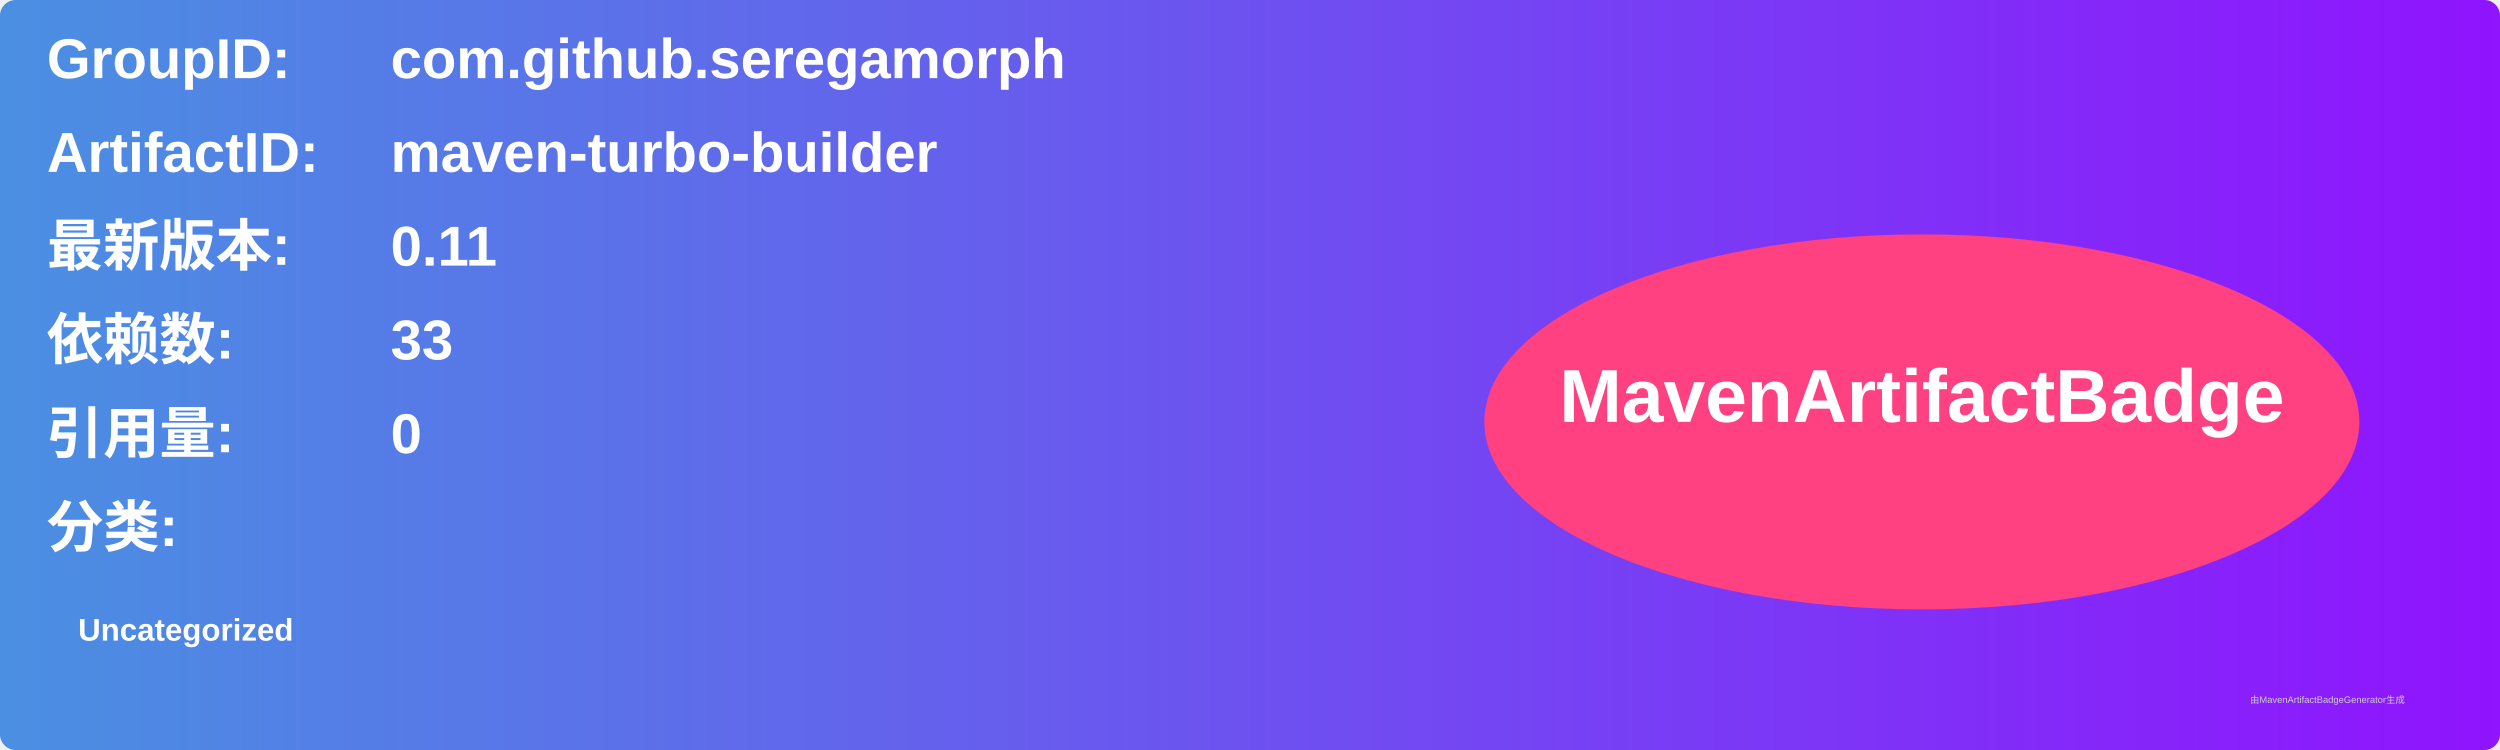
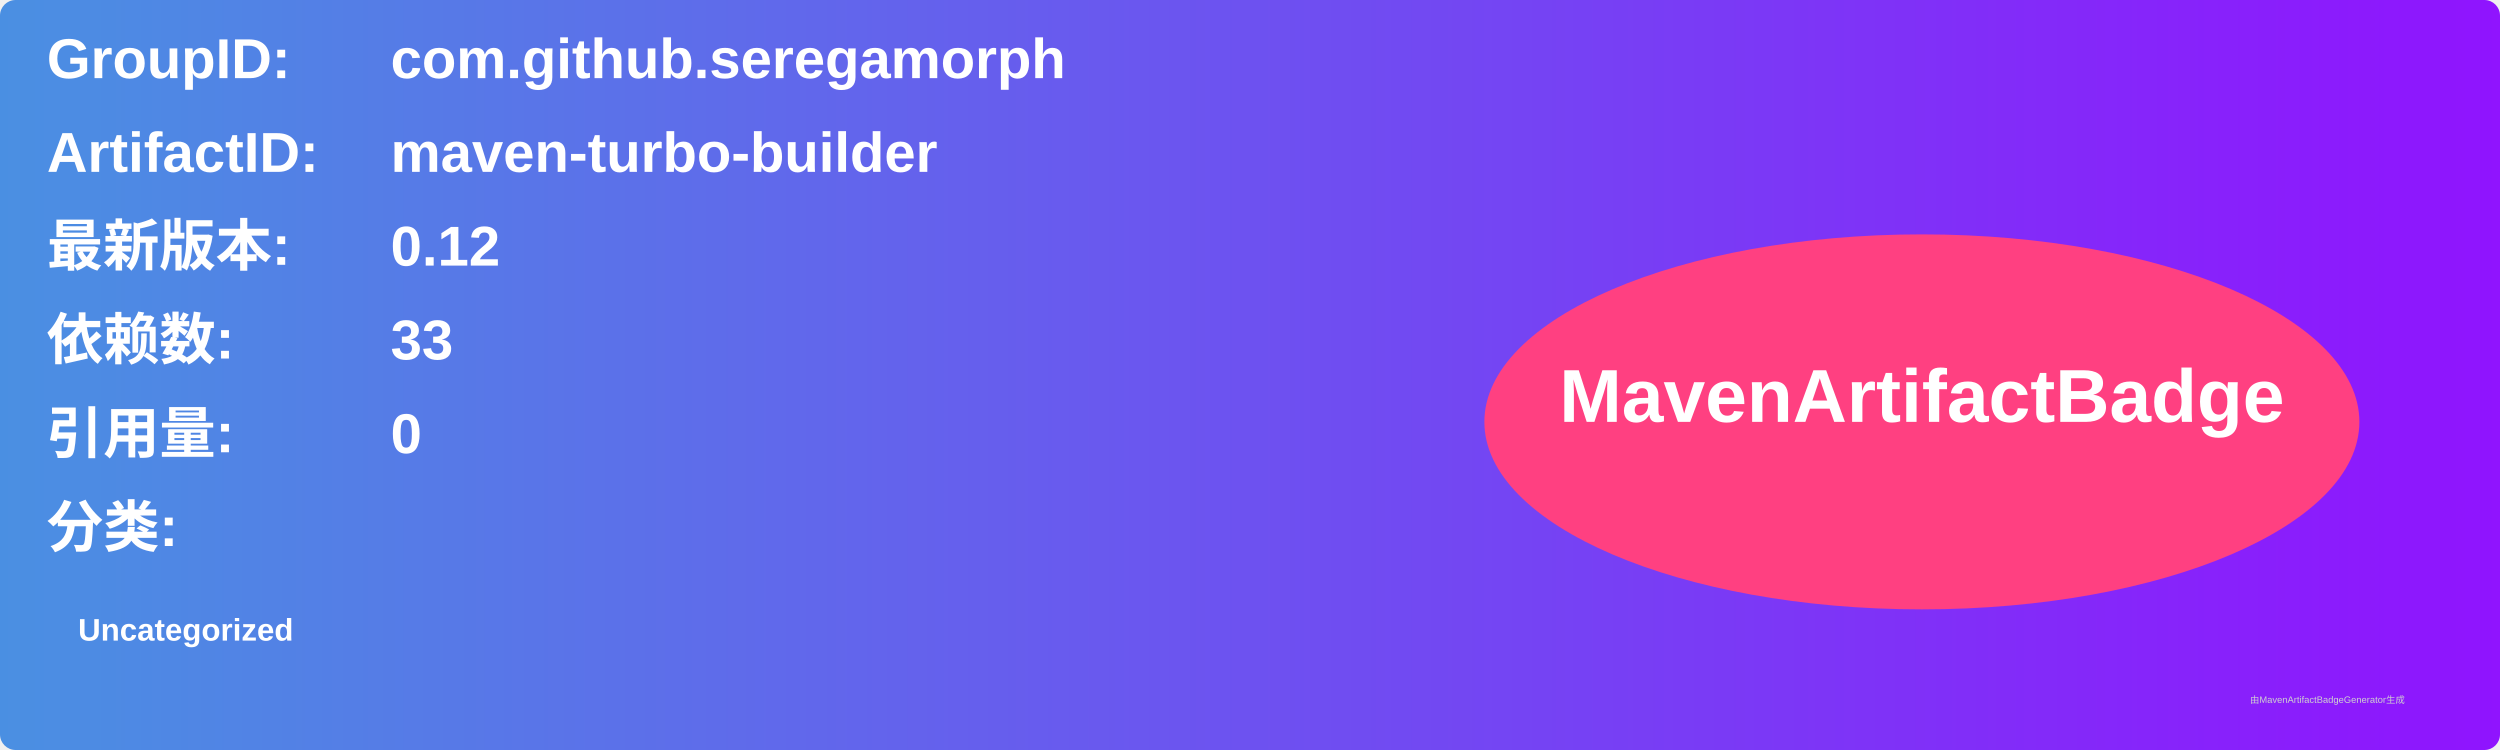
<svg xmlns="http://www.w3.org/2000/svg" width="800" height="240" viewBox="0 0 800 240">
  <linearGradient id="grad" x1="0%" y1="0%" x2="100%" y2="0%">
    <stop offset="0%" stop-color="#4a90e2" />
    <stop offset="100%" stop-color="#9013fe" />
  </linearGradient>
  <rect width="100%" height="100%" rx="5" ry="5" fill="url(#grad)" />
  <g transform="translate(15, 15)">
    <text x="0" y="10" font-family="Arial" font-size="18" fill="white" font-weight="bold" width="260">GroupID:</text>
    <text x="110" y="10" font-family="Arial" font-size="18" fill="white" font-weight="bold" width="460">com.github.seregamorph</text>
    <text x="0" y="40" font-family="Arial" font-size="18" fill="white" font-weight="bold" width="260">ArtifactID:</text>
    <text x="110" y="40" font-family="Arial" font-size="18" fill="white" font-weight="bold" width="460">maven-turbo-builder</text>
    <text x="0" y="70" font-family="Arial" font-size="18" fill="white" font-weight="bold">最新版本:</text>
    <text x="110" y="70" font-family="Arial" font-size="18" fill="white" font-weight="bold">
-       <tspan font-weight="bold">0.11</tspan>
+       <tspan font-weight="bold">0.12</tspan>
    </text>
    <text x="0" y="100" font-family="Arial" font-size="18" fill="white" font-weight="bold">依赖数: </text>
    <text x="110" y="100" font-family="Arial" font-size="18" fill="white">
      <tspan font-weight="bold">33</tspan>
    </text>
    <text x="0" y="130" font-family="Arial" font-size="18" fill="white" font-weight="bold">引用量: </text>
    <text x="110" y="130" font-family="Arial" font-size="18" fill="white">
      <tspan font-weight="bold">0</tspan>
    </text>
    <text x="0" y="160" font-family="Arial" font-size="18" fill="white" font-weight="bold">分类:</text>
    <text x="10" y="190" font-family="Arial" font-size="10" fill="white">
      <tspan font-weight="bold">Uncategorized</tspan>
    </text>
    <ellipse cx="600" cy="120" rx="140" ry="60" fill="#ff4081" />
    <text x="600" y="120" text-anchor="middle" font-family="Arial" font-size="24" fill="white" font-weight="bold">MavenArtifactBadge</text>
  </g>
  <text x="720" y="225" font-family="Arial" font-size="3" fill="#d0d0d0">由MavenArtifactBadgeGenerator生成</text>
</svg>
